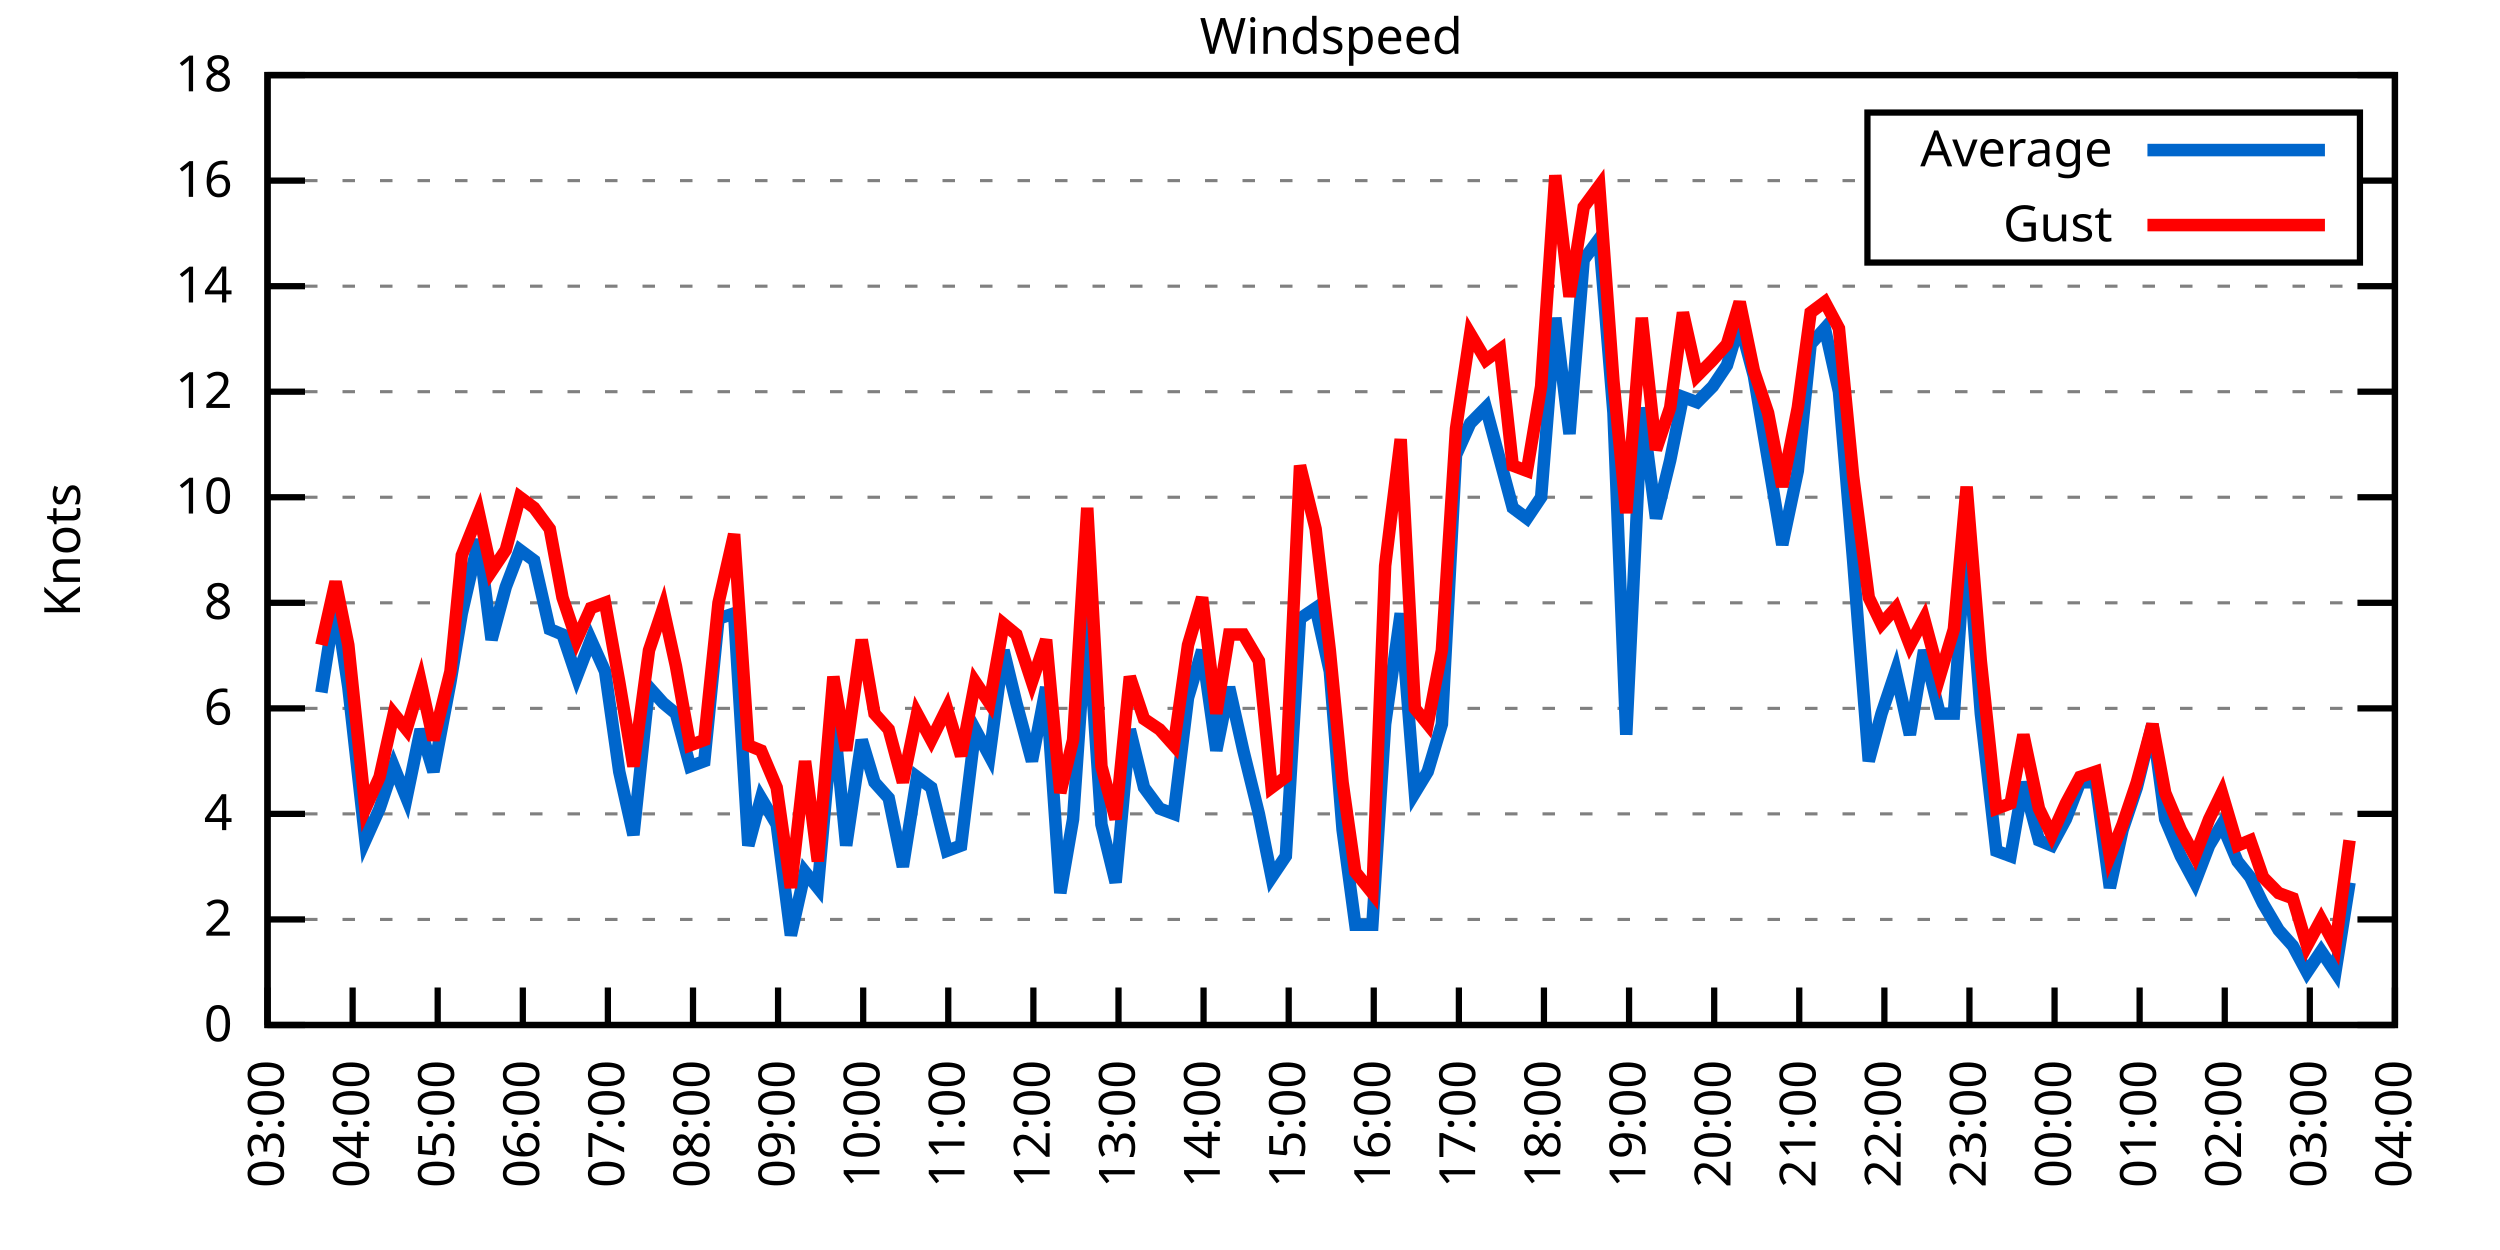
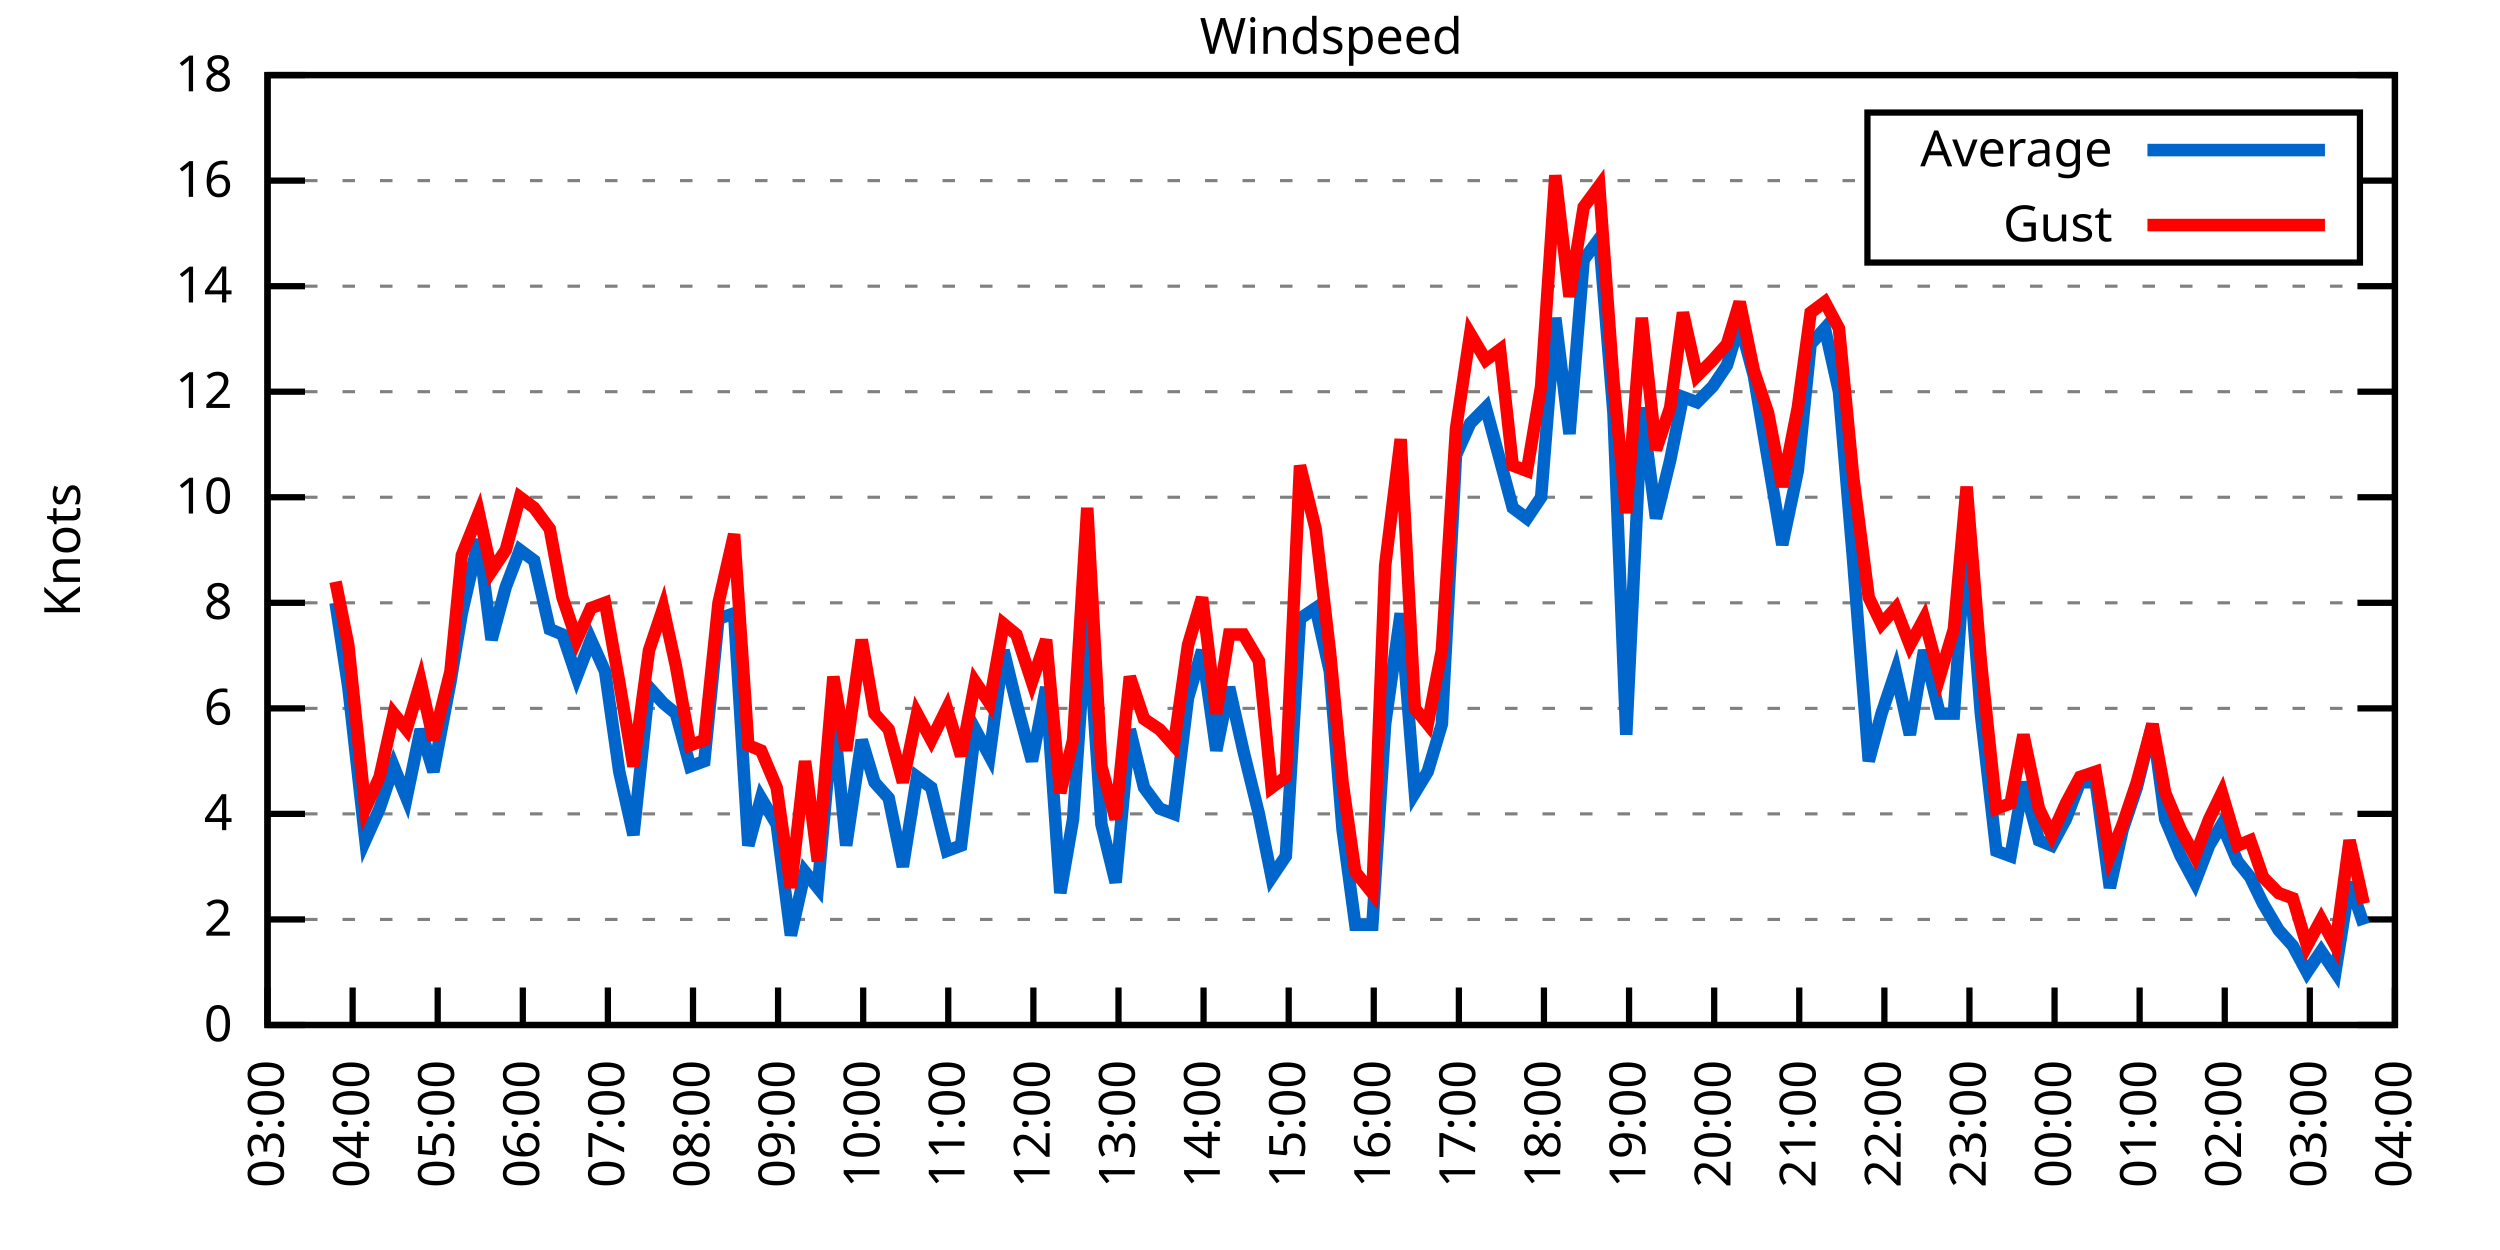
<svg xmlns="http://www.w3.org/2000/svg" xmlns:xlink="http://www.w3.org/1999/xlink" width="400" height="200" viewBox="0 0 400 200">
  <g id="gnuplot_canvas">
    <rect x="0" y="0" width="400" height="200" fill="none" />
    <defs>
      <circle id="gpDot" r="0.5" stroke-width="0.5" stroke="currentColor" />
      <path id="gpPt0" stroke-width="0.333" stroke="currentColor" d="M-1,0 h2 M0,-1 v2" />
      <path id="gpPt1" stroke-width="0.333" stroke="currentColor" d="M-1,-1 L1,1 M1,-1 L-1,1" />
      <path id="gpPt2" stroke-width="0.333" stroke="currentColor" d="M-1,0 L1,0 M0,-1 L0,1 M-1,-1 L1,1 M-1,1 L1,-1" />
      <rect id="gpPt3" stroke-width="0.333" stroke="currentColor" x="-1" y="-1" width="2" height="2" />
      <rect id="gpPt4" stroke-width="0.333" stroke="currentColor" fill="currentColor" x="-1" y="-1" width="2" height="2" />
      <circle id="gpPt5" stroke-width="0.333" stroke="currentColor" cx="0" cy="0" r="1" />
      <use xlink:href="#gpPt5" id="gpPt6" fill="currentColor" stroke="none" />
      <path id="gpPt7" stroke-width="0.333" stroke="currentColor" d="M0,-1.33 L-1.33,0.67 L1.33,0.67 z" />
      <use xlink:href="#gpPt7" id="gpPt8" fill="currentColor" stroke="none" />
      <use xlink:href="#gpPt7" id="gpPt9" stroke="currentColor" transform="rotate(180)" />
      <use xlink:href="#gpPt9" id="gpPt10" fill="currentColor" stroke="none" />
      <use xlink:href="#gpPt3" id="gpPt11" stroke="currentColor" transform="rotate(45)" />
      <use xlink:href="#gpPt11" id="gpPt12" fill="currentColor" stroke="none" />
      <path id="gpPt13" stroke-width="0.333" stroke="currentColor" d="M0,1.330 L1.265,0.411 L0.782,-1.067 L-0.782,-1.076 L-1.265,0.411 z" />
      <use xlink:href="#gpPt13" id="gpPt14" fill="currentColor" stroke="none" />
      <filter id="textbox" filterUnits="objectBoundingBox" x="0" y="0" height="1" width="1">
        <feFlood flood-color="white" flood-opacity="1" result="bgnd" />
        <feComposite in="SourceGraphic" in2="bgnd" operator="atop" />
      </filter>
      <filter id="greybox" filterUnits="objectBoundingBox" x="0" y="0" height="1" width="1">
        <feFlood flood-color="lightgrey" flood-opacity="1" result="grey" />
        <feComposite in="SourceGraphic" in2="grey" operator="atop" />
      </filter>
    </defs>
    <g fill="none" color="white" stroke="currentColor" stroke-width="1.00" stroke-linecap="butt" stroke-linejoin="miter">
</g>
    <g fill="none" color="black" stroke="currentColor" stroke-width="1.00" stroke-linecap="butt" stroke-linejoin="miter">
      <g stroke="none" shape-rendering="crispEdges">
        <polygon fill="rgb(255, 255, 255)" points="42.80,164.00 383.18,164.00 383.18,12.02 42.80,12.02 " />
      </g>
    </g>
    <g fill="none" color="black" stroke="currentColor" stroke-width="1.00" stroke-linecap="butt" stroke-linejoin="miter">
</g>
    <g fill="none" color="black" stroke="black" stroke-width="0.50" stroke-linecap="butt" stroke-linejoin="miter">
</g>
    <g fill="none" color="gray" stroke="currentColor" stroke-width="0.50" stroke-linecap="butt" stroke-linejoin="miter">
      <path stroke="gray" stroke-dasharray="2,4" class="gridline" d="M42.80,164.00 L383.19,164.00  " />
    </g>
    <g fill="none" color="gray" stroke="gray" stroke-width="1.00" stroke-linecap="butt" stroke-linejoin="miter">
</g>
    <g fill="none" color="black" stroke="currentColor" stroke-width="1.00" stroke-linecap="butt" stroke-linejoin="miter">
      <path stroke="black" d="M42.80,164.00 L48.80,164.00 M383.19,164.00 L377.19,164.00  " />
      <g transform="translate(37.20,166.60)" stroke="none" fill="black" font-family="Sans" font-size="8.00" text-anchor="end">
        <text>
          <tspan font-family="Sans"> 0</tspan>
        </text>
      </g>
    </g>
    <g fill="none" color="black" stroke="currentColor" stroke-width="1.00" stroke-linecap="butt" stroke-linejoin="miter">
</g>
    <g fill="none" color="black" stroke="black" stroke-width="0.50" stroke-linecap="butt" stroke-linejoin="miter">
</g>
    <g fill="none" color="gray" stroke="currentColor" stroke-width="0.50" stroke-linecap="butt" stroke-linejoin="miter">
      <path stroke="gray" stroke-dasharray="2,4" class="gridline" d="M42.80,147.11 L383.19,147.11  " />
    </g>
    <g fill="none" color="gray" stroke="gray" stroke-width="1.00" stroke-linecap="butt" stroke-linejoin="miter">
</g>
    <g fill="none" color="black" stroke="currentColor" stroke-width="1.00" stroke-linecap="butt" stroke-linejoin="miter">
      <path stroke="black" d="M42.80,147.11 L48.80,147.11 M383.19,147.11 L377.19,147.11  " />
      <g transform="translate(37.20,149.71)" stroke="none" fill="black" font-family="Sans" font-size="8.00" text-anchor="end">
        <text>
          <tspan font-family="Sans"> 2</tspan>
        </text>
      </g>
    </g>
    <g fill="none" color="black" stroke="currentColor" stroke-width="1.00" stroke-linecap="butt" stroke-linejoin="miter">
</g>
    <g fill="none" color="black" stroke="black" stroke-width="0.50" stroke-linecap="butt" stroke-linejoin="miter">
</g>
    <g fill="none" color="gray" stroke="currentColor" stroke-width="0.50" stroke-linecap="butt" stroke-linejoin="miter">
      <path stroke="gray" stroke-dasharray="2,4" class="gridline" d="M42.80,130.22 L383.19,130.22  " />
    </g>
    <g fill="none" color="gray" stroke="gray" stroke-width="1.00" stroke-linecap="butt" stroke-linejoin="miter">
</g>
    <g fill="none" color="black" stroke="currentColor" stroke-width="1.00" stroke-linecap="butt" stroke-linejoin="miter">
      <path stroke="black" d="M42.80,130.22 L48.80,130.22 M383.19,130.22 L377.19,130.22  " />
      <g transform="translate(37.20,132.82)" stroke="none" fill="black" font-family="Sans" font-size="8.00" text-anchor="end">
        <text>
          <tspan font-family="Sans"> 4</tspan>
        </text>
      </g>
    </g>
    <g fill="none" color="black" stroke="currentColor" stroke-width="1.00" stroke-linecap="butt" stroke-linejoin="miter">
</g>
    <g fill="none" color="black" stroke="black" stroke-width="0.50" stroke-linecap="butt" stroke-linejoin="miter">
</g>
    <g fill="none" color="gray" stroke="currentColor" stroke-width="0.50" stroke-linecap="butt" stroke-linejoin="miter">
      <path stroke="gray" stroke-dasharray="2,4" class="gridline" d="M42.80,113.34 L383.19,113.34  " />
    </g>
    <g fill="none" color="gray" stroke="gray" stroke-width="1.00" stroke-linecap="butt" stroke-linejoin="miter">
</g>
    <g fill="none" color="black" stroke="currentColor" stroke-width="1.00" stroke-linecap="butt" stroke-linejoin="miter">
      <path stroke="black" d="M42.80,113.34 L48.80,113.34 M383.19,113.34 L377.19,113.34  " />
      <g transform="translate(37.20,115.94)" stroke="none" fill="black" font-family="Sans" font-size="8.00" text-anchor="end">
        <text>
          <tspan font-family="Sans"> 6</tspan>
        </text>
      </g>
    </g>
    <g fill="none" color="black" stroke="currentColor" stroke-width="1.00" stroke-linecap="butt" stroke-linejoin="miter">
</g>
    <g fill="none" color="black" stroke="black" stroke-width="0.50" stroke-linecap="butt" stroke-linejoin="miter">
</g>
    <g fill="none" color="gray" stroke="currentColor" stroke-width="0.50" stroke-linecap="butt" stroke-linejoin="miter">
      <path stroke="gray" stroke-dasharray="2,4" class="gridline" d="M42.80,96.45 L383.19,96.45  " />
    </g>
    <g fill="none" color="gray" stroke="gray" stroke-width="1.00" stroke-linecap="butt" stroke-linejoin="miter">
</g>
    <g fill="none" color="black" stroke="currentColor" stroke-width="1.00" stroke-linecap="butt" stroke-linejoin="miter">
      <path stroke="black" d="M42.80,96.45 L48.80,96.45 M383.19,96.45 L377.19,96.45  " />
      <g transform="translate(37.20,99.05)" stroke="none" fill="black" font-family="Sans" font-size="8.00" text-anchor="end">
        <text>
          <tspan font-family="Sans"> 8</tspan>
        </text>
      </g>
    </g>
    <g fill="none" color="black" stroke="currentColor" stroke-width="1.00" stroke-linecap="butt" stroke-linejoin="miter">
</g>
    <g fill="none" color="black" stroke="black" stroke-width="0.50" stroke-linecap="butt" stroke-linejoin="miter">
</g>
    <g fill="none" color="gray" stroke="currentColor" stroke-width="0.50" stroke-linecap="butt" stroke-linejoin="miter">
      <path stroke="gray" stroke-dasharray="2,4" class="gridline" d="M42.80,79.56 L383.19,79.56  " />
    </g>
    <g fill="none" color="gray" stroke="gray" stroke-width="1.00" stroke-linecap="butt" stroke-linejoin="miter">
</g>
    <g fill="none" color="black" stroke="currentColor" stroke-width="1.00" stroke-linecap="butt" stroke-linejoin="miter">
      <path stroke="black" d="M42.80,79.56 L48.80,79.56 M383.19,79.56 L377.19,79.56  " />
      <g transform="translate(37.20,82.16)" stroke="none" fill="black" font-family="Sans" font-size="8.00" text-anchor="end">
        <text>
          <tspan font-family="Sans"> 10</tspan>
        </text>
      </g>
    </g>
    <g fill="none" color="black" stroke="currentColor" stroke-width="1.00" stroke-linecap="butt" stroke-linejoin="miter">
</g>
    <g fill="none" color="black" stroke="black" stroke-width="0.50" stroke-linecap="butt" stroke-linejoin="miter">
</g>
    <g fill="none" color="gray" stroke="currentColor" stroke-width="0.50" stroke-linecap="butt" stroke-linejoin="miter">
      <path stroke="gray" stroke-dasharray="2,4" class="gridline" d="M42.80,62.67 L383.19,62.67  " />
    </g>
    <g fill="none" color="gray" stroke="gray" stroke-width="1.00" stroke-linecap="butt" stroke-linejoin="miter">
</g>
    <g fill="none" color="black" stroke="currentColor" stroke-width="1.00" stroke-linecap="butt" stroke-linejoin="miter">
      <path stroke="black" d="M42.80,62.67 L48.80,62.67 M383.19,62.67 L377.19,62.67  " />
      <g transform="translate(37.20,65.27)" stroke="none" fill="black" font-family="Sans" font-size="8.00" text-anchor="end">
        <text>
          <tspan font-family="Sans"> 12</tspan>
        </text>
      </g>
    </g>
    <g fill="none" color="black" stroke="currentColor" stroke-width="1.00" stroke-linecap="butt" stroke-linejoin="miter">
</g>
    <g fill="none" color="black" stroke="black" stroke-width="0.50" stroke-linecap="butt" stroke-linejoin="miter">
</g>
    <g fill="none" color="gray" stroke="currentColor" stroke-width="0.50" stroke-linecap="butt" stroke-linejoin="miter">
      <path stroke="gray" stroke-dasharray="2,4" class="gridline" d="M42.80,45.79 L383.19,45.79  " />
    </g>
    <g fill="none" color="gray" stroke="gray" stroke-width="1.00" stroke-linecap="butt" stroke-linejoin="miter">
</g>
    <g fill="none" color="black" stroke="currentColor" stroke-width="1.00" stroke-linecap="butt" stroke-linejoin="miter">
      <path stroke="black" d="M42.80,45.79 L48.80,45.79 M383.19,45.79 L377.19,45.79  " />
      <g transform="translate(37.20,48.39)" stroke="none" fill="black" font-family="Sans" font-size="8.00" text-anchor="end">
        <text>
          <tspan font-family="Sans"> 14</tspan>
        </text>
      </g>
    </g>
    <g fill="none" color="black" stroke="currentColor" stroke-width="1.00" stroke-linecap="butt" stroke-linejoin="miter">
</g>
    <g fill="none" color="black" stroke="black" stroke-width="0.50" stroke-linecap="butt" stroke-linejoin="miter">
</g>
    <g fill="none" color="gray" stroke="currentColor" stroke-width="0.50" stroke-linecap="butt" stroke-linejoin="miter">
      <path stroke="gray" stroke-dasharray="2,4" class="gridline" d="M42.80,28.90 L298.79,28.90 M377.59,28.90 L383.19,28.90  " />
    </g>
    <g fill="none" color="gray" stroke="gray" stroke-width="1.00" stroke-linecap="butt" stroke-linejoin="miter">
</g>
    <g fill="none" color="black" stroke="currentColor" stroke-width="1.00" stroke-linecap="butt" stroke-linejoin="miter">
      <path stroke="black" d="M42.80,28.90 L48.80,28.90 M383.19,28.90 L377.19,28.90  " />
      <g transform="translate(37.20,31.50)" stroke="none" fill="black" font-family="Sans" font-size="8.00" text-anchor="end">
        <text>
          <tspan font-family="Sans"> 16</tspan>
        </text>
      </g>
    </g>
    <g fill="none" color="black" stroke="currentColor" stroke-width="1.00" stroke-linecap="butt" stroke-linejoin="miter">
</g>
    <g fill="none" color="black" stroke="black" stroke-width="0.50" stroke-linecap="butt" stroke-linejoin="miter">
</g>
    <g fill="none" color="gray" stroke="currentColor" stroke-width="0.50" stroke-linecap="butt" stroke-linejoin="miter">
      <path stroke="gray" stroke-dasharray="2,4" class="gridline" d="M42.80,12.01 L383.19,12.01  " />
    </g>
    <g fill="none" color="gray" stroke="gray" stroke-width="1.00" stroke-linecap="butt" stroke-linejoin="miter">
</g>
    <g fill="none" color="black" stroke="currentColor" stroke-width="1.00" stroke-linecap="butt" stroke-linejoin="miter">
      <path stroke="black" d="M42.80,12.01 L48.80,12.01 M383.19,12.01 L377.19,12.01  " />
      <g transform="translate(37.20,14.61)" stroke="none" fill="black" font-family="Sans" font-size="8.00" text-anchor="end">
        <text>
          <tspan font-family="Sans"> 18</tspan>
        </text>
      </g>
    </g>
    <g fill="none" color="black" stroke="currentColor" stroke-width="1.00" stroke-linecap="butt" stroke-linejoin="miter">
      <path stroke="black" d="M42.80,164.00 L42.80,158.00  " />
      <g transform="translate(45.40,169.60) rotate(270.00)" stroke="none" fill="black" font-family="Sans" font-size="8.00" text-anchor="end">
        <text>
          <tspan font-family="Sans">03:00</tspan>
        </text>
      </g>
    </g>
    <g fill="none" color="black" stroke="currentColor" stroke-width="1.00" stroke-linecap="butt" stroke-linejoin="miter">
      <path stroke="black" d="M56.42,164.00 L56.42,158.00  " />
      <g transform="translate(59.02,169.60) rotate(270.00)" stroke="none" fill="black" font-family="Sans" font-size="8.00" text-anchor="end">
        <text>
          <tspan font-family="Sans">04:00</tspan>
        </text>
      </g>
    </g>
    <g fill="none" color="black" stroke="currentColor" stroke-width="1.00" stroke-linecap="butt" stroke-linejoin="miter">
      <path stroke="black" d="M70.03,164.00 L70.03,158.00  " />
      <g transform="translate(72.63,169.60) rotate(270.00)" stroke="none" fill="black" font-family="Sans" font-size="8.00" text-anchor="end">
        <text>
          <tspan font-family="Sans">05:00</tspan>
        </text>
      </g>
    </g>
    <g fill="none" color="black" stroke="currentColor" stroke-width="1.00" stroke-linecap="butt" stroke-linejoin="miter">
      <path stroke="black" d="M83.65,164.00 L83.65,158.00  " />
      <g transform="translate(86.25,169.60) rotate(270.00)" stroke="none" fill="black" font-family="Sans" font-size="8.00" text-anchor="end">
        <text>
          <tspan font-family="Sans">06:00</tspan>
        </text>
      </g>
    </g>
    <g fill="none" color="black" stroke="currentColor" stroke-width="1.00" stroke-linecap="butt" stroke-linejoin="miter">
      <path stroke="black" d="M97.26,164.00 L97.26,158.00  " />
      <g transform="translate(99.86,169.60) rotate(270.00)" stroke="none" fill="black" font-family="Sans" font-size="8.00" text-anchor="end">
        <text>
          <tspan font-family="Sans">07:00</tspan>
        </text>
      </g>
    </g>
    <g fill="none" color="black" stroke="currentColor" stroke-width="1.00" stroke-linecap="butt" stroke-linejoin="miter">
      <path stroke="black" d="M110.88,164.00 L110.88,158.00  " />
      <g transform="translate(113.48,169.60) rotate(270.00)" stroke="none" fill="black" font-family="Sans" font-size="8.00" text-anchor="end">
        <text>
          <tspan font-family="Sans">08:00</tspan>
        </text>
      </g>
    </g>
    <g fill="none" color="black" stroke="currentColor" stroke-width="1.00" stroke-linecap="butt" stroke-linejoin="miter">
      <path stroke="black" d="M124.49,164.00 L124.49,158.00  " />
      <g transform="translate(127.09,169.60) rotate(270.00)" stroke="none" fill="black" font-family="Sans" font-size="8.00" text-anchor="end">
        <text>
          <tspan font-family="Sans">09:00</tspan>
        </text>
      </g>
    </g>
    <g fill="none" color="black" stroke="currentColor" stroke-width="1.00" stroke-linecap="butt" stroke-linejoin="miter">
      <path stroke="black" d="M138.11,164.00 L138.11,158.00  " />
      <g transform="translate(140.71,169.60) rotate(270.00)" stroke="none" fill="black" font-family="Sans" font-size="8.00" text-anchor="end">
        <text>
          <tspan font-family="Sans">10:00</tspan>
        </text>
      </g>
    </g>
    <g fill="none" color="black" stroke="currentColor" stroke-width="1.00" stroke-linecap="butt" stroke-linejoin="miter">
      <path stroke="black" d="M151.72,164.00 L151.72,158.00  " />
      <g transform="translate(154.32,169.60) rotate(270.00)" stroke="none" fill="black" font-family="Sans" font-size="8.00" text-anchor="end">
        <text>
          <tspan font-family="Sans">11:00</tspan>
        </text>
      </g>
    </g>
    <g fill="none" color="black" stroke="currentColor" stroke-width="1.00" stroke-linecap="butt" stroke-linejoin="miter">
      <path stroke="black" d="M165.34,164.00 L165.34,158.00  " />
      <g transform="translate(167.94,169.60) rotate(270.00)" stroke="none" fill="black" font-family="Sans" font-size="8.00" text-anchor="end">
        <text>
          <tspan font-family="Sans">12:00</tspan>
        </text>
      </g>
    </g>
    <g fill="none" color="black" stroke="currentColor" stroke-width="1.00" stroke-linecap="butt" stroke-linejoin="miter">
      <path stroke="black" d="M178.96,164.00 L178.96,158.00  " />
      <g transform="translate(181.56,169.60) rotate(270.00)" stroke="none" fill="black" font-family="Sans" font-size="8.00" text-anchor="end">
        <text>
          <tspan font-family="Sans">13:00</tspan>
        </text>
      </g>
    </g>
    <g fill="none" color="black" stroke="currentColor" stroke-width="1.00" stroke-linecap="butt" stroke-linejoin="miter">
      <path stroke="black" d="M192.57,164.00 L192.57,158.00  " />
      <g transform="translate(195.17,169.60) rotate(270.00)" stroke="none" fill="black" font-family="Sans" font-size="8.00" text-anchor="end">
        <text>
          <tspan font-family="Sans">14:00</tspan>
        </text>
      </g>
    </g>
    <g fill="none" color="black" stroke="currentColor" stroke-width="1.00" stroke-linecap="butt" stroke-linejoin="miter">
      <path stroke="black" d="M206.19,164.00 L206.19,158.00  " />
      <g transform="translate(208.79,169.60) rotate(270.00)" stroke="none" fill="black" font-family="Sans" font-size="8.00" text-anchor="end">
        <text>
          <tspan font-family="Sans">15:00</tspan>
        </text>
      </g>
    </g>
    <g fill="none" color="black" stroke="currentColor" stroke-width="1.00" stroke-linecap="butt" stroke-linejoin="miter">
      <path stroke="black" d="M219.80,164.00 L219.80,158.00  " />
      <g transform="translate(222.40,169.60) rotate(270.00)" stroke="none" fill="black" font-family="Sans" font-size="8.00" text-anchor="end">
        <text>
          <tspan font-family="Sans">16:00</tspan>
        </text>
      </g>
    </g>
    <g fill="none" color="black" stroke="currentColor" stroke-width="1.00" stroke-linecap="butt" stroke-linejoin="miter">
      <path stroke="black" d="M233.42,164.00 L233.42,158.00  " />
      <g transform="translate(236.02,169.60) rotate(270.00)" stroke="none" fill="black" font-family="Sans" font-size="8.00" text-anchor="end">
        <text>
          <tspan font-family="Sans">17:00</tspan>
        </text>
      </g>
    </g>
    <g fill="none" color="black" stroke="currentColor" stroke-width="1.00" stroke-linecap="butt" stroke-linejoin="miter">
      <path stroke="black" d="M247.03,164.00 L247.03,158.00  " />
      <g transform="translate(249.63,169.60) rotate(270.00)" stroke="none" fill="black" font-family="Sans" font-size="8.00" text-anchor="end">
        <text>
          <tspan font-family="Sans">18:00</tspan>
        </text>
      </g>
    </g>
    <g fill="none" color="black" stroke="currentColor" stroke-width="1.00" stroke-linecap="butt" stroke-linejoin="miter">
      <path stroke="black" d="M260.65,164.00 L260.65,158.00  " />
      <g transform="translate(263.25,169.60) rotate(270.00)" stroke="none" fill="black" font-family="Sans" font-size="8.00" text-anchor="end">
        <text>
          <tspan font-family="Sans">19:00</tspan>
        </text>
      </g>
    </g>
    <g fill="none" color="black" stroke="currentColor" stroke-width="1.00" stroke-linecap="butt" stroke-linejoin="miter">
      <path stroke="black" d="M274.27,164.00 L274.27,158.00  " />
      <g transform="translate(276.87,169.60) rotate(270.00)" stroke="none" fill="black" font-family="Sans" font-size="8.00" text-anchor="end">
        <text>
          <tspan font-family="Sans">20:00</tspan>
        </text>
      </g>
    </g>
    <g fill="none" color="black" stroke="currentColor" stroke-width="1.00" stroke-linecap="butt" stroke-linejoin="miter">
      <path stroke="black" d="M287.88,164.00 L287.88,158.00  " />
      <g transform="translate(290.48,169.60) rotate(270.00)" stroke="none" fill="black" font-family="Sans" font-size="8.00" text-anchor="end">
        <text>
          <tspan font-family="Sans">21:00</tspan>
        </text>
      </g>
    </g>
    <g fill="none" color="black" stroke="currentColor" stroke-width="1.00" stroke-linecap="butt" stroke-linejoin="miter">
      <path stroke="black" d="M301.50,164.00 L301.50,158.00  " />
      <g transform="translate(304.10,169.60) rotate(270.00)" stroke="none" fill="black" font-family="Sans" font-size="8.00" text-anchor="end">
        <text>
          <tspan font-family="Sans">22:00</tspan>
        </text>
      </g>
    </g>
    <g fill="none" color="black" stroke="currentColor" stroke-width="1.00" stroke-linecap="butt" stroke-linejoin="miter">
      <path stroke="black" d="M315.11,164.00 L315.11,158.00  " />
      <g transform="translate(317.71,169.60) rotate(270.00)" stroke="none" fill="black" font-family="Sans" font-size="8.00" text-anchor="end">
        <text>
          <tspan font-family="Sans">23:00</tspan>
        </text>
      </g>
    </g>
    <g fill="none" color="black" stroke="currentColor" stroke-width="1.00" stroke-linecap="butt" stroke-linejoin="miter">
      <path stroke="black" d="M328.73,164.00 L328.73,158.00  " />
      <g transform="translate(331.33,169.60) rotate(270.00)" stroke="none" fill="black" font-family="Sans" font-size="8.00" text-anchor="end">
        <text>
          <tspan font-family="Sans">00:00</tspan>
        </text>
      </g>
    </g>
    <g fill="none" color="black" stroke="currentColor" stroke-width="1.00" stroke-linecap="butt" stroke-linejoin="miter">
      <path stroke="black" d="M342.34,164.00 L342.34,158.00  " />
      <g transform="translate(344.94,169.60) rotate(270.00)" stroke="none" fill="black" font-family="Sans" font-size="8.00" text-anchor="end">
        <text>
          <tspan font-family="Sans">01:00</tspan>
        </text>
      </g>
    </g>
    <g fill="none" color="black" stroke="currentColor" stroke-width="1.00" stroke-linecap="butt" stroke-linejoin="miter">
      <path stroke="black" d="M355.96,164.00 L355.96,158.00  " />
      <g transform="translate(358.56,169.60) rotate(270.00)" stroke="none" fill="black" font-family="Sans" font-size="8.00" text-anchor="end">
        <text>
          <tspan font-family="Sans">02:00</tspan>
        </text>
      </g>
    </g>
    <g fill="none" color="black" stroke="currentColor" stroke-width="1.00" stroke-linecap="butt" stroke-linejoin="miter">
      <path stroke="black" d="M369.57,164.00 L369.57,158.00  " />
      <g transform="translate(372.17,169.60) rotate(270.00)" stroke="none" fill="black" font-family="Sans" font-size="8.00" text-anchor="end">
        <text>
          <tspan font-family="Sans">03:00</tspan>
        </text>
      </g>
    </g>
    <g fill="none" color="black" stroke="currentColor" stroke-width="1.00" stroke-linecap="butt" stroke-linejoin="miter">
      <path stroke="black" d="M383.19,164.00 L383.19,158.00  " />
      <g transform="translate(385.79,169.60) rotate(270.00)" stroke="none" fill="black" font-family="Sans" font-size="8.00" text-anchor="end">
        <text>
          <tspan font-family="Sans">04:00</tspan>
        </text>
      </g>
    </g>
    <g fill="none" color="black" stroke="currentColor" stroke-width="1.00" stroke-linecap="butt" stroke-linejoin="miter">
</g>
    <g fill="none" color="black" stroke="currentColor" stroke-width="1.00" stroke-linecap="butt" stroke-linejoin="miter">
      <path stroke="black" d="M42.80,12.01 L42.80,164.00 L383.19,164.00 L383.19,12.01 L42.80,12.01 Z  " />
    </g>
    <g fill="none" color="black" stroke="currentColor" stroke-width="1.00" stroke-linecap="butt" stroke-linejoin="miter">
</g>
    <g fill="none" color="black" stroke="currentColor" stroke-width="1.00" stroke-linecap="butt" stroke-linejoin="miter">
      <path stroke="black" d="M298.79,42.01 L298.79,18.01 L377.59,18.01 L377.59,42.01 L298.79,42.01 Z  " />
    </g>
    <g id="Windspeed_plot_1">
      <g fill="none" color="white" stroke="black" stroke-width="2.00" stroke-linecap="butt" stroke-linejoin="miter">
</g>
      <g fill="none" color="black" stroke="currentColor" stroke-width="2.00" stroke-linecap="butt" stroke-linejoin="miter">
        <g transform="translate(337.99,26.61)" stroke="none" fill="black" font-family="Sans" font-size="8.00" text-anchor="end">
          <text>
            <tspan font-family="Sans">Average</tspan>
          </text>
        </g>
      </g>
      <g fill="none" color="black" stroke="currentColor" stroke-width="2.00" stroke-linecap="butt" stroke-linejoin="miter">
-         <path stroke="rgb(  0, 102, 204)" d="M343.59,24.01 L371.99,24.01 M51.42,110.80 L53.69,96.45 L55.73,109.96 L58.46,134.45 L60.73,129.38 L63.00,122.62   L65.04,127.69 L67.31,116.71 L69.35,123.47 L72.07,109.11 L73.89,98.14 L76.61,86.32 L78.65,102.36 L80.92,93.92   L83.19,88.00 L85.46,89.69 L87.96,100.67 L90.00,101.52 L92.27,108.27 L94.54,102.36 L96.81,107.43 L99.08,123.47   L101.35,133.60 L103.84,109.96 L106.11,112.49 L108.15,114.18 L110.42,122.62 L112.69,121.78 L114.96,98.98 L117.46,98.14   L119.73,135.29 L121.77,127.69 L124.27,131.91 L126.54,149.65 L128.81,139.51 L130.85,142.05 L133.34,114.18 L135.39,135.29   L137.88,118.40 L139.92,125.16 L142.19,127.69 L144.46,138.67 L146.73,124.31 L149.00,126.00 L151.50,136.14 L153.77,135.29   L156.04,116.71 L158.31,120.94 L160.57,104.05 L162.62,112.49 L165.11,121.78 L167.38,109.96 L169.65,142.89 L171.69,131.07   L173.96,98.14 L176.23,131.91 L178.50,141.20 L180.77,116.71 L183.04,126.00 L185.54,129.38 L187.81,130.22 L190.08,111.65   L192.34,104.05 L194.61,120.09 L196.66,109.96 L198.93,120.09 L201.42,130.22 L203.46,140.36 L205.73,136.98 L208.00,98.98   L210.50,97.29 L212.77,107.43 L214.81,132.76 L216.85,147.96 L219.58,147.96 L221.62,115.87 L224.11,98.14 L226.38,126.85   L228.43,123.47 L230.70,115.87 L232.96,72.81 L235.23,67.74 L237.73,65.21 L240.00,73.65 L242.04,81.25 L244.31,82.94   L246.58,79.56 L248.85,50.85 L251.12,69.43 L253.39,41.56 L255.88,38.19 L258.15,66.05 L260.20,117.56 L262.69,65.21   L264.96,82.94 L267.23,73.65 L269.27,63.52 L271.54,64.36 L274.04,61.83 L276.31,58.45 L278.35,51.70 L280.62,60.14   L282.89,73.65 L285.16,87.16 L287.65,75.34 L289.70,55.07 L291.97,52.54 L294.23,62.67 L296.50,89.69 L299.00,121.78   L301.04,114.18 L303.31,107.43 L305.58,117.56 L307.85,104.05 L310.35,114.18 L312.62,114.18 L314.66,84.63 L316.93,114.18   L319.42,136.14 L321.69,136.98 L323.74,125.16 L326.23,134.45 L328.27,135.29 L330.54,131.07 L332.81,125.16 L335.31,125.16   L337.58,142.05 L339.62,132.76 L341.89,126.00 L344.39,115.87 L346.43,131.07 L348.92,136.98 L351.19,141.20 L353.46,135.29   L355.50,131.91 L358.00,137.82 L360.04,140.36 L362.09,144.58 L364.58,148.80 L366.85,151.33 L369.12,155.56 L371.39,152.18   L373.66,155.56 L375.93,141.20  " />
+         <path stroke="rgb(  0, 102, 204)" d="M343.59,24.01 L371.99,24.01 M53.69,96.45 L55.73,109.96 L58.46,134.45 L60.73,129.38 L63.00,122.62 L65.04,127.69   L67.31,116.71 L69.35,123.47 L72.07,109.11 L73.89,98.14 L76.61,86.32 L78.65,102.36 L80.92,93.92 L83.19,88.00   L85.46,89.69 L87.96,100.67 L90.00,101.52 L92.27,108.27 L94.54,102.36 L96.81,107.43 L99.08,123.47 L101.35,133.60   L103.84,109.96 L106.11,112.49 L108.15,114.18 L110.42,122.62 L112.69,121.78 L114.96,98.98 L117.46,98.14 L119.73,135.29   L121.77,127.69 L124.27,131.91 L126.54,149.65 L128.81,139.51 L130.85,142.05 L133.34,114.18 L135.39,135.29 L137.88,118.40   L139.92,125.16 L142.19,127.69 L144.46,138.67 L146.73,124.31 L149.00,126.00 L151.50,136.14 L153.77,135.29 L156.04,116.71   L158.31,120.94 L160.57,104.05 L162.62,112.49 L165.11,121.78 L167.38,109.96 L169.65,142.89 L171.69,131.07 L173.96,98.14   L176.23,131.91 L178.50,141.20 L180.77,116.71 L183.04,126.00 L185.54,129.38 L187.81,130.22 L190.08,111.65 L192.34,104.05   L194.61,120.09 L196.66,109.96 L198.93,120.09 L201.42,130.22 L203.46,140.36 L205.73,136.98 L208.00,98.98 L210.50,97.29   L212.77,107.43 L214.81,132.76 L216.85,147.96 L219.58,147.96 L221.62,115.87 L224.11,98.14 L226.38,126.85 L228.43,123.47   L230.70,115.87 L232.96,72.81 L235.23,67.74 L237.73,65.21 L240.00,73.65 L242.04,81.25 L244.31,82.94 L246.58,79.56   L248.85,50.85 L251.12,69.43 L253.39,41.56 L255.88,38.19 L258.15,66.05 L260.20,117.56 L262.69,65.21 L264.96,82.94   L267.23,73.65 L269.27,63.52 L271.54,64.36 L274.04,61.83 L276.31,58.45 L278.35,51.70 L280.62,60.14 L282.89,73.65   L285.16,87.16 L287.65,75.34 L289.70,55.07 L291.97,52.54 L294.23,62.67 L296.50,89.69 L299.00,121.78 L301.04,114.18   L303.31,107.43 L305.58,117.56 L307.85,104.05 L310.35,114.18 L312.62,114.18 L314.66,84.63 L316.93,114.18 L319.42,136.14   L321.69,136.98 L323.74,125.16 L326.23,134.45 L328.27,135.29 L330.54,131.07 L332.81,125.16 L335.31,125.16 L337.58,142.05   L339.62,132.76 L341.89,126.00 L344.39,115.87 L346.43,131.07 L348.92,136.98 L351.19,141.20 L353.46,135.29 L355.50,131.91   L358.00,137.82 L360.04,140.36 L362.09,144.58 L364.58,148.80 L366.85,151.33 L369.12,155.56 L371.39,152.18 L373.66,155.56   L375.93,141.20 L378.20,147.96  " />
      </g>
    </g>
    <g id="Windspeed_plot_2">
      <g fill="none" color="black" stroke="currentColor" stroke-width="2.00" stroke-linecap="butt" stroke-linejoin="miter">
        <g transform="translate(337.99,38.61)" stroke="none" fill="black" font-family="Sans" font-size="8.00" text-anchor="end">
          <text>
            <tspan font-family="Sans">Gust</tspan>
          </text>
        </g>
      </g>
      <g fill="none" color="black" stroke="currentColor" stroke-width="2.00" stroke-linecap="butt" stroke-linejoin="miter">
-         <path stroke="rgb(255,   0,   0)" d="M343.59,36.01 L371.99,36.01 M51.42,103.20 L53.69,93.07 L55.73,103.20 L58.46,129.38 L60.73,124.31 L63.00,114.18   L65.04,116.71 L67.31,109.11 L69.35,118.40 L72.07,107.43 L73.89,88.85 L76.61,82.09 L78.65,91.38 L80.92,88.00   L83.19,79.56 L85.46,81.25 L87.96,84.63 L90.00,95.60 L92.27,102.36 L94.54,97.29 L96.81,96.45 L99.08,109.11   L101.35,122.62 L103.84,104.05 L106.11,97.29 L108.15,106.58 L110.42,119.25 L112.69,118.40 L114.96,96.45 L117.46,85.47   L119.73,119.25 L121.77,120.09 L124.27,126.00 L126.54,142.05 L128.81,121.78 L130.85,137.82 L133.34,108.27 L135.39,120.09   L137.88,102.36 L139.92,114.18 L142.19,116.71 L144.46,125.16 L146.73,114.18 L149.00,118.40 L151.50,113.34 L153.77,120.94   L156.04,109.11 L158.31,112.49 L160.57,99.83 L162.62,101.52 L165.11,109.11 L167.38,102.36 L169.65,126.85 L171.69,118.40   L173.96,81.25 L176.23,122.62 L178.50,131.07 L180.77,108.27 L183.04,115.03 L185.54,116.71 L187.81,119.25 L190.08,103.20   L192.34,95.60 L194.61,114.18 L196.66,101.52 L198.93,101.52 L201.42,105.74 L203.46,126.00 L205.73,124.31 L208.00,74.49   L210.50,84.63 L212.77,104.05 L214.81,125.16 L216.85,139.51 L219.58,142.89 L221.62,90.54 L224.11,70.27 L226.38,113.34   L228.43,115.87 L230.70,104.05 L232.96,68.58 L235.23,53.39 L237.73,57.61 L240.00,55.92 L242.04,74.49 L244.31,75.34   L246.58,61.83 L248.85,28.05 L251.12,47.47 L253.39,33.12 L255.88,29.74 L258.15,60.98 L260.20,82.09 L262.69,50.85   L264.96,71.96 L267.23,65.21 L269.27,50.01 L271.54,60.14 L274.04,57.61 L276.31,55.07 L278.35,48.32 L280.62,59.30   L282.89,66.05 L285.16,77.87 L287.65,65.21 L289.70,50.01 L291.97,48.32 L294.23,52.54 L296.50,76.18 L299.00,95.60   L301.04,99.83 L303.31,97.29 L305.58,103.20 L307.85,98.98 L310.35,108.27 L312.62,100.67 L314.66,77.87 L316.93,105.74   L319.42,129.38 L321.69,128.54 L323.74,117.56 L326.23,129.38 L328.27,133.60 L330.54,128.54 L332.81,124.31 L335.31,123.47   L337.58,136.98 L339.62,131.91 L341.89,125.16 L344.39,115.87 L346.43,126.85 L348.92,132.76 L351.19,136.98 L353.46,131.07   L355.50,126.85 L358.00,135.29 L360.04,134.45 L362.09,140.36 L364.58,142.89 L366.85,143.73 L369.12,151.33 L371.39,147.11   L373.66,151.33 L375.93,134.45  " />
+         <path stroke="rgb(255,   0,   0)" d="M343.59,36.01 L371.99,36.01 M53.69,93.07 L55.73,103.20 L58.46,129.38 L60.73,124.31 L63.00,114.18 L65.04,116.71   L67.31,109.11 L69.35,118.40 L72.07,107.43 L73.89,88.85 L76.61,82.09 L78.65,91.38 L80.92,88.00 L83.19,79.56   L85.46,81.25 L87.96,84.63 L90.00,95.60 L92.27,102.36 L94.54,97.29 L96.81,96.45 L99.08,109.11 L101.35,122.62   L103.84,104.05 L106.11,97.29 L108.15,106.58 L110.42,119.25 L112.69,118.40 L114.96,96.45 L117.46,85.47 L119.73,119.25   L121.77,120.09 L124.27,126.00 L126.54,142.05 L128.81,121.78 L130.85,137.82 L133.34,108.27 L135.39,120.09 L137.88,102.36   L139.92,114.18 L142.19,116.71 L144.46,125.16 L146.73,114.18 L149.00,118.40 L151.50,113.34 L153.77,120.94 L156.04,109.11   L158.31,112.49 L160.57,99.83 L162.62,101.52 L165.11,109.11 L167.38,102.36 L169.65,126.85 L171.69,118.40 L173.96,81.25   L176.23,122.62 L178.50,131.07 L180.77,108.27 L183.04,115.03 L185.54,116.71 L187.81,119.25 L190.08,103.20 L192.34,95.60   L194.61,114.18 L196.66,101.52 L198.93,101.52 L201.42,105.74 L203.46,126.00 L205.73,124.31 L208.00,74.49 L210.50,84.63   L212.77,104.05 L214.81,125.16 L216.85,139.51 L219.58,142.89 L221.62,90.54 L224.11,70.27 L226.38,113.34 L228.43,115.87   L230.70,104.05 L232.96,68.58 L235.23,53.39 L237.73,57.61 L240.00,55.92 L242.04,74.49 L244.31,75.34 L246.58,61.83   L248.85,28.05 L251.12,47.47 L253.39,33.12 L255.88,29.74 L258.15,60.98 L260.20,82.09 L262.69,50.85 L264.96,71.96   L267.23,65.21 L269.27,50.01 L271.54,60.14 L274.04,57.61 L276.31,55.07 L278.35,48.32 L280.62,59.30 L282.89,66.05   L285.16,77.87 L287.65,65.21 L289.70,50.01 L291.97,48.32 L294.23,52.54 L296.50,76.18 L299.00,95.60 L301.04,99.83   L303.31,97.29 L305.58,103.20 L307.85,98.98 L310.35,108.27 L312.62,100.67 L314.66,77.87 L316.93,105.74 L319.42,129.38   L321.69,128.54 L323.74,117.56 L326.23,129.38 L328.27,133.60 L330.54,128.54 L332.81,124.31 L335.31,123.47 L337.58,136.98   L339.62,131.91 L341.89,125.16 L344.39,115.87 L346.43,126.85 L348.92,132.76 L351.19,136.98 L353.46,131.07 L355.50,126.85   L358.00,135.29 L360.04,134.45 L362.09,140.36 L364.58,142.89 L366.85,143.73 L369.12,151.33 L371.39,147.11 L373.66,151.33   L375.93,134.45 L378.20,144.58  " />
      </g>
    </g>
    <g fill="none" color="black" stroke="currentColor" stroke-width="2.00" stroke-linecap="butt" stroke-linejoin="miter">
</g>
    <g fill="none" color="black" stroke="black" stroke-width="1.00" stroke-linecap="butt" stroke-linejoin="miter">
</g>
    <g fill="none" color="black" stroke="currentColor" stroke-width="1.00" stroke-linecap="butt" stroke-linejoin="miter">
      <path stroke="black" d="M42.80,12.01 L42.80,164.00 L383.19,164.00 L383.19,12.01 L42.80,12.01 Z  " />
      <g transform="translate(12.80,88.01) rotate(270.00)" stroke="none" fill="black" font-family="Sans" font-size="8.00" text-anchor="middle">
        <text>
          <tspan font-family="Sans">Knots</tspan>
        </text>
      </g>
    </g>
    <g fill="none" color="black" stroke="currentColor" stroke-width="1.00" stroke-linecap="butt" stroke-linejoin="miter">
</g>
    <g fill="none" color="black" stroke="currentColor" stroke-width="1.00" stroke-linecap="butt" stroke-linejoin="miter">
      <g transform="translate(212.99,8.61)" stroke="none" fill="black" font-family="Sans" font-size="8.00" text-anchor="middle">
        <text>
          <tspan font-family="Sans">Windspeed</tspan>
        </text>
      </g>
    </g>
    <g fill="none" color="black" stroke="currentColor" stroke-width="1.00" stroke-linecap="butt" stroke-linejoin="miter">
</g>
  </g>
</svg>
